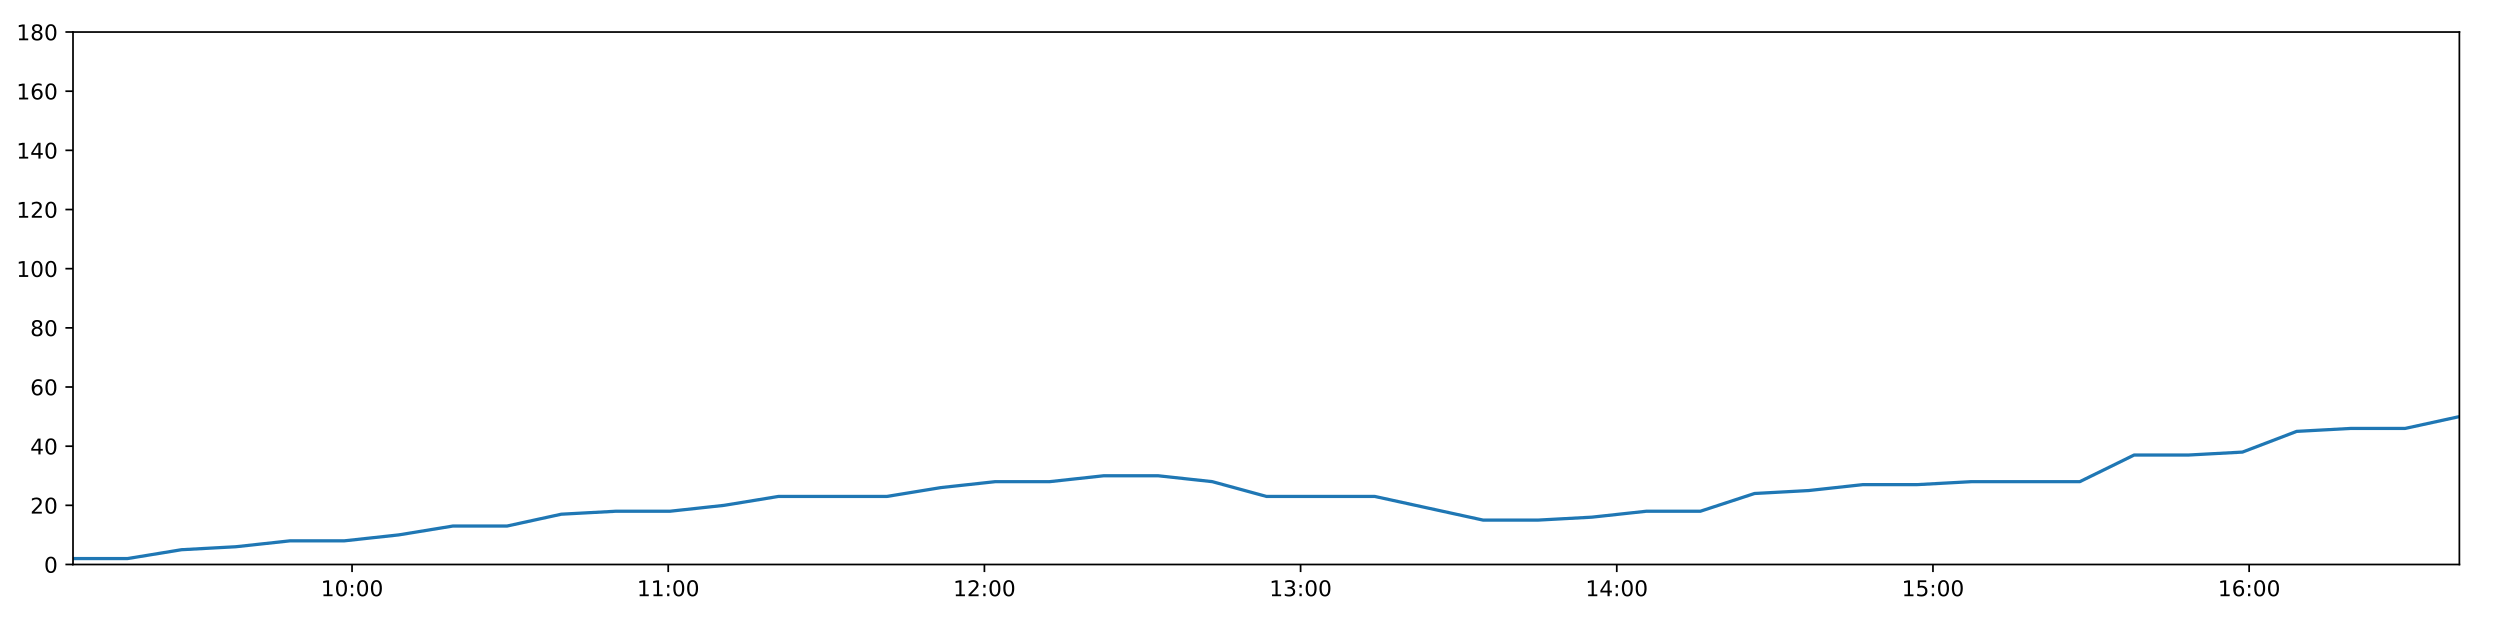
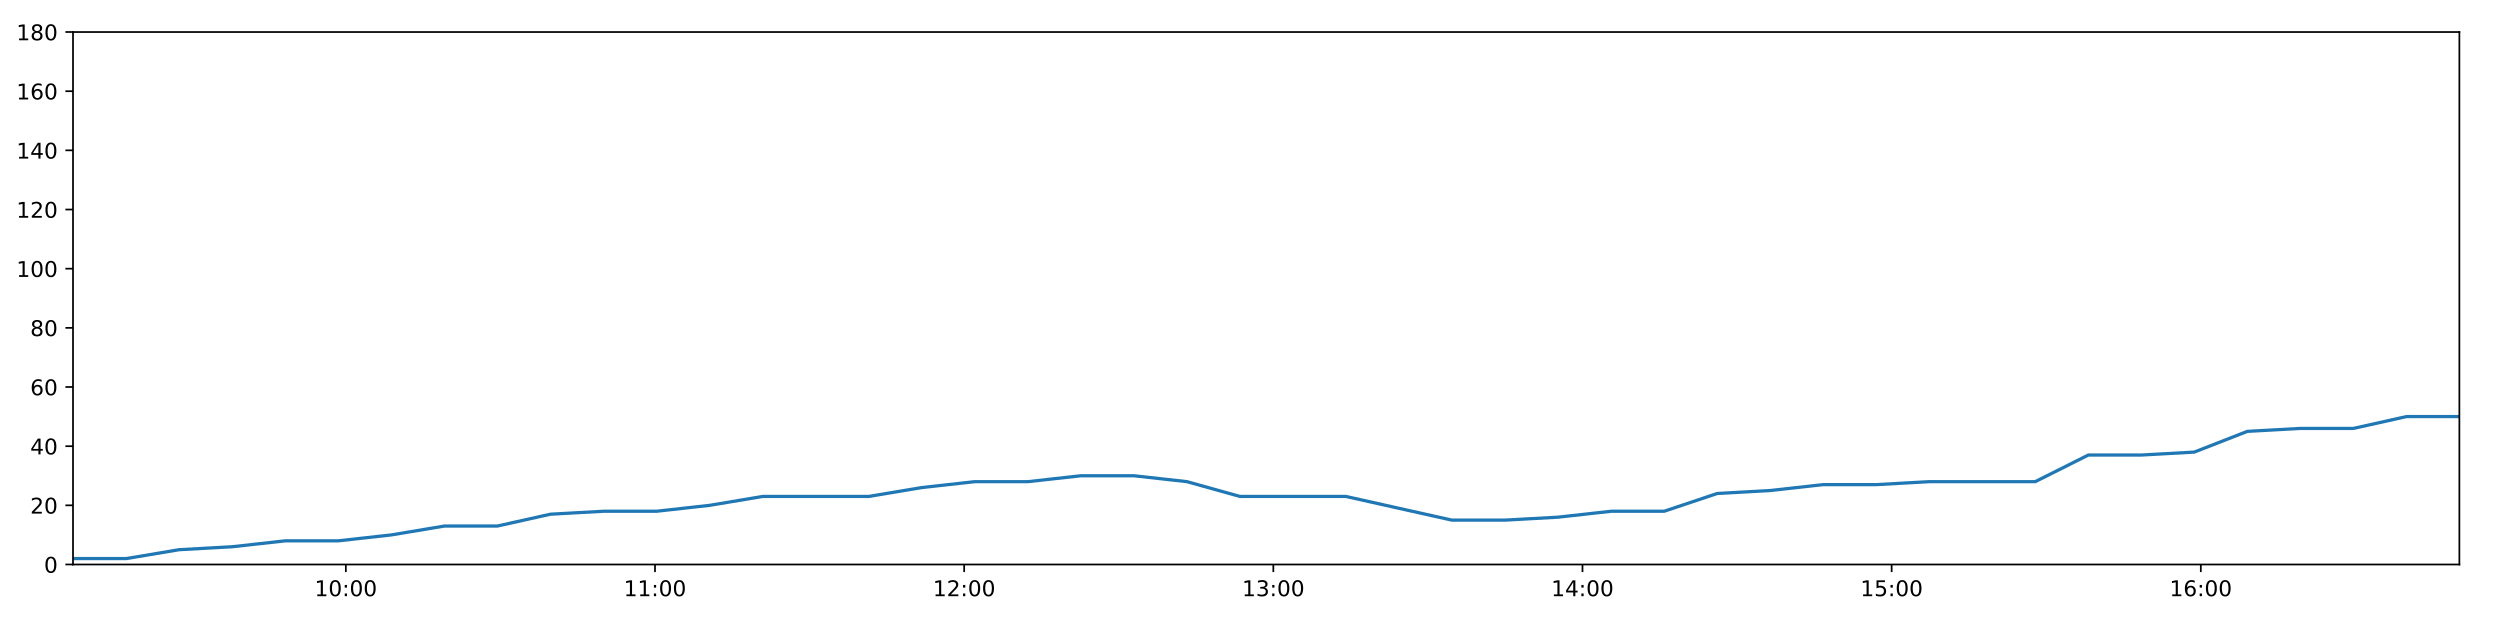
<svg xmlns="http://www.w3.org/2000/svg" xmlns:xlink="http://www.w3.org/1999/xlink" height="288pt" version="1.1" viewBox="0 0 1152 288" width="1152pt">
  <defs>
    <style type="text/css">
*{stroke-linecap:butt;stroke-linejoin:round;}
  </style>
  </defs>
  <g id="figure_1">
    <g id="patch_1">
      <path d="M 0 288  L 1152 288  L 1152 0  L 0 0  z " style="fill:#ffffff;" />
    </g>
    <g id="axes_1">
      <g id="patch_2">
        <path d="M 33.64 260.12  L 1133.28 260.12  L 1133.28 14.76  L 33.64 14.76  z " style="fill:#ffffff;" />
      </g>
      <g id="matplotlib.axis_1">
        <g id="xtick_1">
          <g id="line2d_1">
            <defs>
-               <path d="M 0 0  L 0 3.5  " id="m271998fd9e" style="stroke:#000000;stroke-width:0.8;" />
-             </defs>
-             <g>
-               <use style="stroke:#000000;stroke-width:0.8;" x="162.223" xlink:href="#m271998fd9e" y="260.12" />
+               <path d="M 0 0  L 0 3.5  " id="m16558e2af5" style="stroke:#000000;stroke-width:0.8;" />
+             </defs>
+             <g>
+               <use style="stroke:#000000;stroke-width:0.8;" x="159.367" xlink:href="#m16558e2af5" y="260.12" />
            </g>
          </g>
          <g id="text_1">
            <defs>
              <path d="M 12.406 8.297  L 28.516 8.297  L 28.516 63.922  L 10.984 60.406  L 10.984 69.391  L 28.422 72.906  L 38.281 72.906  L 38.281 8.297  L 54.391 8.297  L 54.391 0  L 12.406 0  z " id="DejaVuSans-49" />
              <path d="M 31.781 66.406  Q 24.172 66.406 20.328 58.906  Q 16.5 51.422 16.5 36.375  Q 16.5 21.391 20.328 13.891  Q 24.172 6.391 31.781 6.391  Q 39.453 6.391 43.281 13.891  Q 47.125 21.391 47.125 36.375  Q 47.125 51.422 43.281 58.906  Q 39.453 66.406 31.781 66.406  z M 31.781 74.219  Q 44.047 74.219 50.516 64.516  Q 56.984 54.828 56.984 36.375  Q 56.984 17.969 50.516 8.266  Q 44.047 -1.422 31.781 -1.422  Q 19.531 -1.422 13.062 8.266  Q 6.594 17.969 6.594 36.375  Q 6.594 54.828 13.062 64.516  Q 19.531 74.219 31.781 74.219  z " id="DejaVuSans-48" />
              <path d="M 11.719 12.406  L 22.016 12.406  L 22.016 0  L 11.719 0  z M 11.719 51.703  L 22.016 51.703  L 22.016 39.312  L 11.719 39.312  z " id="DejaVuSans-58" />
            </defs>
-             <g transform="translate(147.8133 274.7184)scale(0.1 -0.1)">
+             <g transform="translate(144.9577 274.7184)scale(0.1 -0.1)">
              <use xlink:href="#DejaVuSans-49" />
              <use x="63.623" xlink:href="#DejaVuSans-48" />
              <use x="127.246" xlink:href="#DejaVuSans-58" />
              <use x="160.938" xlink:href="#DejaVuSans-48" />
              <use x="224.561" xlink:href="#DejaVuSans-48" />
            </g>
          </g>
        </g>
        <g id="xtick_2">
          <g id="line2d_2">
            <g>
-               <use style="stroke:#000000;stroke-width:0.8;" x="307.92" xlink:href="#m271998fd9e" y="260.12" />
+               <use style="stroke:#000000;stroke-width:0.8;" x="301.828" xlink:href="#m16558e2af5" y="260.12" />
            </g>
          </g>
          <g id="text_2">
-             <g transform="translate(293.5101 274.7184)scale(0.1 -0.1)">
+             <g transform="translate(287.4188 274.7184)scale(0.1 -0.1)">
              <use xlink:href="#DejaVuSans-49" />
              <use x="63.623" xlink:href="#DejaVuSans-49" />
              <use x="127.246" xlink:href="#DejaVuSans-58" />
              <use x="160.938" xlink:href="#DejaVuSans-48" />
              <use x="224.561" xlink:href="#DejaVuSans-48" />
            </g>
          </g>
        </g>
        <g id="xtick_3">
          <g id="line2d_3">
            <g>
-               <use style="stroke:#000000;stroke-width:0.8;" x="453.616" xlink:href="#m271998fd9e" y="260.12" />
+               <use style="stroke:#000000;stroke-width:0.8;" x="444.289" xlink:href="#m16558e2af5" y="260.12" />
            </g>
          </g>
          <g id="text_3">
            <defs>
              <path d="M 19.188 8.297  L 53.609 8.297  L 53.609 0  L 7.328 0  L 7.328 8.297  Q 12.938 14.109 22.625 23.891  Q 32.328 33.688 34.812 36.531  Q 39.547 41.844 41.422 45.531  Q 43.312 49.219 43.312 52.781  Q 43.312 58.594 39.234 62.25  Q 35.156 65.922 28.609 65.922  Q 23.969 65.922 18.812 64.312  Q 13.672 62.703 7.812 59.422  L 7.812 69.391  Q 13.766 71.781 18.938 73  Q 24.125 74.219 28.422 74.219  Q 39.75 74.219 46.484 68.547  Q 53.219 62.891 53.219 53.422  Q 53.219 48.922 51.531 44.891  Q 49.859 40.875 45.406 35.406  Q 44.188 33.984 37.641 27.219  Q 31.109 20.453 19.188 8.297  z " id="DejaVuSans-50" />
            </defs>
-             <g transform="translate(439.207 274.7184)scale(0.1 -0.1)">
+             <g transform="translate(429.8799 274.7184)scale(0.1 -0.1)">
              <use xlink:href="#DejaVuSans-49" />
              <use x="63.623" xlink:href="#DejaVuSans-50" />
              <use x="127.246" xlink:href="#DejaVuSans-58" />
              <use x="160.938" xlink:href="#DejaVuSans-48" />
              <use x="224.561" xlink:href="#DejaVuSans-48" />
            </g>
          </g>
        </g>
        <g id="xtick_4">
          <g id="line2d_4">
            <g>
-               <use style="stroke:#000000;stroke-width:0.8;" x="599.313" xlink:href="#m271998fd9e" y="260.12" />
+               <use style="stroke:#000000;stroke-width:0.8;" x="586.75" xlink:href="#m16558e2af5" y="260.12" />
            </g>
          </g>
          <g id="text_4">
            <defs>
              <path d="M 40.578 39.312  Q 47.656 37.797 51.625 33  Q 55.609 28.219 55.609 21.188  Q 55.609 10.406 48.188 4.484  Q 40.766 -1.422 27.094 -1.422  Q 22.516 -1.422 17.656 -0.516  Q 12.797 0.391 7.625 2.203  L 7.625 11.719  Q 11.719 9.328 16.594 8.109  Q 21.484 6.891 26.812 6.891  Q 36.078 6.891 40.938 10.547  Q 45.797 14.203 45.797 21.188  Q 45.797 27.641 41.281 31.266  Q 36.766 34.906 28.719 34.906  L 20.219 34.906  L 20.219 43.016  L 29.109 43.016  Q 36.375 43.016 40.234 45.922  Q 44.094 48.828 44.094 54.297  Q 44.094 59.906 40.109 62.906  Q 36.141 65.922 28.719 65.922  Q 24.656 65.922 20.016 65.031  Q 15.375 64.156 9.812 62.312  L 9.812 71.094  Q 15.438 72.656 20.344 73.438  Q 25.25 74.219 29.594 74.219  Q 40.828 74.219 47.359 69.109  Q 53.906 64.016 53.906 55.328  Q 53.906 49.266 50.438 45.094  Q 46.969 40.922 40.578 39.312  z " id="DejaVuSans-51" />
            </defs>
-             <g transform="translate(584.9038 274.7184)scale(0.1 -0.1)">
+             <g transform="translate(572.3409 274.7184)scale(0.1 -0.1)">
              <use xlink:href="#DejaVuSans-49" />
              <use x="63.623" xlink:href="#DejaVuSans-51" />
              <use x="127.246" xlink:href="#DejaVuSans-58" />
              <use x="160.938" xlink:href="#DejaVuSans-48" />
              <use x="224.561" xlink:href="#DejaVuSans-48" />
            </g>
          </g>
        </g>
        <g id="xtick_5">
          <g id="line2d_5">
            <g>
-               <use style="stroke:#000000;stroke-width:0.8;" x="745.01" xlink:href="#m271998fd9e" y="260.12" />
+               <use style="stroke:#000000;stroke-width:0.8;" x="729.211" xlink:href="#m16558e2af5" y="260.12" />
            </g>
          </g>
          <g id="text_5">
            <defs>
              <path d="M 37.797 64.312  L 12.891 25.391  L 37.797 25.391  z M 35.203 72.906  L 47.609 72.906  L 47.609 25.391  L 58.016 25.391  L 58.016 17.188  L 47.609 17.188  L 47.609 0  L 37.797 0  L 37.797 17.188  L 4.891 17.188  L 4.891 26.703  z " id="DejaVuSans-52" />
            </defs>
-             <g transform="translate(730.6006 274.7184)scale(0.1 -0.1)">
+             <g transform="translate(714.802 274.7184)scale(0.1 -0.1)">
              <use xlink:href="#DejaVuSans-49" />
              <use x="63.623" xlink:href="#DejaVuSans-52" />
              <use x="127.246" xlink:href="#DejaVuSans-58" />
              <use x="160.938" xlink:href="#DejaVuSans-48" />
              <use x="224.561" xlink:href="#DejaVuSans-48" />
            </g>
          </g>
        </g>
        <g id="xtick_6">
          <g id="line2d_6">
            <g>
-               <use style="stroke:#000000;stroke-width:0.8;" x="890.707" xlink:href="#m271998fd9e" y="260.12" />
+               <use style="stroke:#000000;stroke-width:0.8;" x="871.672" xlink:href="#m16558e2af5" y="260.12" />
            </g>
          </g>
          <g id="text_6">
            <defs>
              <path d="M 10.797 72.906  L 49.516 72.906  L 49.516 64.594  L 19.828 64.594  L 19.828 46.734  Q 21.969 47.469 24.109 47.828  Q 26.266 48.188 28.422 48.188  Q 40.625 48.188 47.75 41.5  Q 54.891 34.812 54.891 23.391  Q 54.891 11.625 47.562 5.094  Q 40.234 -1.422 26.906 -1.422  Q 22.312 -1.422 17.547 -0.641  Q 12.797 0.141 7.719 1.703  L 7.719 11.625  Q 12.109 9.234 16.797 8.062  Q 21.484 6.891 26.703 6.891  Q 35.156 6.891 40.078 11.328  Q 45.016 15.766 45.016 23.391  Q 45.016 31 40.078 35.438  Q 35.156 39.891 26.703 39.891  Q 22.75 39.891 18.812 39.016  Q 14.891 38.141 10.797 36.281  z " id="DejaVuSans-53" />
            </defs>
-             <g transform="translate(876.2974 274.7184)scale(0.1 -0.1)">
+             <g transform="translate(857.2631 274.7184)scale(0.1 -0.1)">
              <use xlink:href="#DejaVuSans-49" />
              <use x="63.623" xlink:href="#DejaVuSans-53" />
              <use x="127.246" xlink:href="#DejaVuSans-58" />
              <use x="160.938" xlink:href="#DejaVuSans-48" />
              <use x="224.561" xlink:href="#DejaVuSans-48" />
            </g>
          </g>
        </g>
        <g id="xtick_7">
          <g id="line2d_7">
            <g>
-               <use style="stroke:#000000;stroke-width:0.8;" x="1036.404" xlink:href="#m271998fd9e" y="260.12" />
+               <use style="stroke:#000000;stroke-width:0.8;" x="1014.134" xlink:href="#m16558e2af5" y="260.12" />
            </g>
          </g>
          <g id="text_7">
            <defs>
              <path d="M 33.016 40.375  Q 26.375 40.375 22.484 35.828  Q 18.609 31.297 18.609 23.391  Q 18.609 15.531 22.484 10.953  Q 26.375 6.391 33.016 6.391  Q 39.656 6.391 43.531 10.953  Q 47.406 15.531 47.406 23.391  Q 47.406 31.297 43.531 35.828  Q 39.656 40.375 33.016 40.375  z M 52.594 71.297  L 52.594 62.312  Q 48.875 64.062 45.094 64.984  Q 41.312 65.922 37.594 65.922  Q 27.828 65.922 22.672 59.328  Q 17.531 52.734 16.797 39.406  Q 19.672 43.656 24.016 45.922  Q 28.375 48.188 33.594 48.188  Q 44.578 48.188 50.953 41.516  Q 57.328 34.859 57.328 23.391  Q 57.328 12.156 50.688 5.359  Q 44.047 -1.422 33.016 -1.422  Q 20.359 -1.422 13.672 8.266  Q 6.984 17.969 6.984 36.375  Q 6.984 53.656 15.188 63.938  Q 23.391 74.219 37.203 74.219  Q 40.922 74.219 44.703 73.484  Q 48.484 72.75 52.594 71.297  z " id="DejaVuSans-54" />
            </defs>
-             <g transform="translate(1021.994 274.7184)scale(0.1 -0.1)">
+             <g transform="translate(999.7242 274.7184)scale(0.1 -0.1)">
              <use xlink:href="#DejaVuSans-49" />
              <use x="63.623" xlink:href="#DejaVuSans-54" />
              <use x="127.246" xlink:href="#DejaVuSans-58" />
              <use x="160.938" xlink:href="#DejaVuSans-48" />
              <use x="224.561" xlink:href="#DejaVuSans-48" />
            </g>
          </g>
        </g>
      </g>
      <g id="matplotlib.axis_2">
        <g id="ytick_1">
          <g id="line2d_8">
            <defs>
-               <path d="M 0 0  L -3.5 0  " id="m30491e18ea" style="stroke:#000000;stroke-width:0.8;" />
-             </defs>
-             <g>
-               <use style="stroke:#000000;stroke-width:0.8;" x="33.64" xlink:href="#m30491e18ea" y="260.12" />
+               <path d="M 0 0  L -3.5 0  " id="m15bbf8c18b" style="stroke:#000000;stroke-width:0.8;" />
+             </defs>
+             <g>
+               <use style="stroke:#000000;stroke-width:0.8;" x="33.64" xlink:href="#m15bbf8c18b" y="260.12" />
            </g>
          </g>
          <g id="text_8">
            <g transform="translate(20.2775 263.9192)scale(0.1 -0.1)">
              <use xlink:href="#DejaVuSans-48" />
            </g>
          </g>
        </g>
        <g id="ytick_2">
          <g id="line2d_9">
            <g>
-               <use style="stroke:#000000;stroke-width:0.8;" x="33.64" xlink:href="#m30491e18ea" y="232.858" />
+               <use style="stroke:#000000;stroke-width:0.8;" x="33.64" xlink:href="#m15bbf8c18b" y="232.858" />
            </g>
          </g>
          <g id="text_9">
            <g transform="translate(13.915 236.657)scale(0.1 -0.1)">
              <use xlink:href="#DejaVuSans-50" />
              <use x="63.623" xlink:href="#DejaVuSans-48" />
            </g>
          </g>
        </g>
        <g id="ytick_3">
          <g id="line2d_10">
            <g>
-               <use style="stroke:#000000;stroke-width:0.8;" x="33.64" xlink:href="#m30491e18ea" y="205.596" />
+               <use style="stroke:#000000;stroke-width:0.8;" x="33.64" xlink:href="#m15bbf8c18b" y="205.596" />
            </g>
          </g>
          <g id="text_10">
            <g transform="translate(13.915 209.3948)scale(0.1 -0.1)">
              <use xlink:href="#DejaVuSans-52" />
              <use x="63.623" xlink:href="#DejaVuSans-48" />
            </g>
          </g>
        </g>
        <g id="ytick_4">
          <g id="line2d_11">
            <g>
-               <use style="stroke:#000000;stroke-width:0.8;" x="33.64" xlink:href="#m30491e18ea" y="178.333" />
+               <use style="stroke:#000000;stroke-width:0.8;" x="33.64" xlink:href="#m15bbf8c18b" y="178.333" />
            </g>
          </g>
          <g id="text_11">
            <g transform="translate(13.915 182.1326)scale(0.1 -0.1)">
              <use xlink:href="#DejaVuSans-54" />
              <use x="63.623" xlink:href="#DejaVuSans-48" />
            </g>
          </g>
        </g>
        <g id="ytick_5">
          <g id="line2d_12">
            <g>
-               <use style="stroke:#000000;stroke-width:0.8;" x="33.64" xlink:href="#m30491e18ea" y="151.071" />
+               <use style="stroke:#000000;stroke-width:0.8;" x="33.64" xlink:href="#m15bbf8c18b" y="151.071" />
            </g>
          </g>
          <g id="text_12">
            <defs>
              <path d="M 31.781 34.625  Q 24.75 34.625 20.719 30.859  Q 16.703 27.094 16.703 20.516  Q 16.703 13.922 20.719 10.156  Q 24.75 6.391 31.781 6.391  Q 38.812 6.391 42.859 10.172  Q 46.922 13.969 46.922 20.516  Q 46.922 27.094 42.891 30.859  Q 38.875 34.625 31.781 34.625  z M 21.922 38.812  Q 15.578 40.375 12.031 44.719  Q 8.5 49.078 8.5 55.328  Q 8.5 64.062 14.719 69.141  Q 20.953 74.219 31.781 74.219  Q 42.672 74.219 48.875 69.141  Q 55.078 64.062 55.078 55.328  Q 55.078 49.078 51.531 44.719  Q 48 40.375 41.703 38.812  Q 48.828 37.156 52.797 32.312  Q 56.781 27.484 56.781 20.516  Q 56.781 9.906 50.312 4.234  Q 43.844 -1.422 31.781 -1.422  Q 19.734 -1.422 13.25 4.234  Q 6.781 9.906 6.781 20.516  Q 6.781 27.484 10.781 32.312  Q 14.797 37.156 21.922 38.812  z M 18.312 54.391  Q 18.312 48.734 21.844 45.562  Q 25.391 42.391 31.781 42.391  Q 38.141 42.391 41.719 45.562  Q 45.312 48.734 45.312 54.391  Q 45.312 60.062 41.719 63.234  Q 38.141 66.406 31.781 66.406  Q 25.391 66.406 21.844 63.234  Q 18.312 60.062 18.312 54.391  z " id="DejaVuSans-56" />
            </defs>
            <g transform="translate(13.915 154.8703)scale(0.1 -0.1)">
              <use xlink:href="#DejaVuSans-56" />
              <use x="63.623" xlink:href="#DejaVuSans-48" />
            </g>
          </g>
        </g>
        <g id="ytick_6">
          <g id="line2d_13">
            <g>
-               <use style="stroke:#000000;stroke-width:0.8;" x="33.64" xlink:href="#m30491e18ea" y="123.809" />
+               <use style="stroke:#000000;stroke-width:0.8;" x="33.64" xlink:href="#m15bbf8c18b" y="123.809" />
            </g>
          </g>
          <g id="text_13">
            <g transform="translate(7.5525 127.6081)scale(0.1 -0.1)">
              <use xlink:href="#DejaVuSans-49" />
              <use x="63.623" xlink:href="#DejaVuSans-48" />
              <use x="127.246" xlink:href="#DejaVuSans-48" />
            </g>
          </g>
        </g>
        <g id="ytick_7">
          <g id="line2d_14">
            <g>
-               <use style="stroke:#000000;stroke-width:0.8;" x="33.64" xlink:href="#m30491e18ea" y="96.547" />
+               <use style="stroke:#000000;stroke-width:0.8;" x="33.64" xlink:href="#m15bbf8c18b" y="96.547" />
            </g>
          </g>
          <g id="text_14">
            <g transform="translate(7.5525 100.3459)scale(0.1 -0.1)">
              <use xlink:href="#DejaVuSans-49" />
              <use x="63.623" xlink:href="#DejaVuSans-50" />
              <use x="127.246" xlink:href="#DejaVuSans-48" />
            </g>
          </g>
        </g>
        <g id="ytick_8">
          <g id="line2d_15">
            <g>
-               <use style="stroke:#000000;stroke-width:0.8;" x="33.64" xlink:href="#m30491e18ea" y="69.284" />
+               <use style="stroke:#000000;stroke-width:0.8;" x="33.64" xlink:href="#m15bbf8c18b" y="69.284" />
            </g>
          </g>
          <g id="text_15">
            <g transform="translate(7.5525 73.08366)scale(0.1 -0.1)">
              <use xlink:href="#DejaVuSans-49" />
              <use x="63.623" xlink:href="#DejaVuSans-52" />
              <use x="127.246" xlink:href="#DejaVuSans-48" />
            </g>
          </g>
        </g>
        <g id="ytick_9">
          <g id="line2d_16">
            <g>
-               <use style="stroke:#000000;stroke-width:0.8;" x="33.64" xlink:href="#m30491e18ea" y="42.022" />
+               <use style="stroke:#000000;stroke-width:0.8;" x="33.64" xlink:href="#m15bbf8c18b" y="42.022" />
            </g>
          </g>
          <g id="text_16">
            <g transform="translate(7.5525 45.82144)scale(0.1 -0.1)">
              <use xlink:href="#DejaVuSans-49" />
              <use x="63.623" xlink:href="#DejaVuSans-54" />
              <use x="127.246" xlink:href="#DejaVuSans-48" />
            </g>
          </g>
        </g>
        <g id="ytick_10">
          <g id="line2d_17">
            <g>
-               <use style="stroke:#000000;stroke-width:0.8;" x="33.64" xlink:href="#m30491e18ea" y="14.76" />
+               <use style="stroke:#000000;stroke-width:0.8;" x="33.64" xlink:href="#m15bbf8c18b" y="14.76" />
            </g>
          </g>
          <g id="text_17">
            <g transform="translate(7.5525 18.55922)scale(0.1 -0.1)">
              <use xlink:href="#DejaVuSans-49" />
              <use x="63.623" xlink:href="#DejaVuSans-56" />
              <use x="127.246" xlink:href="#DejaVuSans-48" />
            </g>
          </g>
        </g>
      </g>
      <g id="line2d_18">
-         <path clip-path="url(#p55a1a53c14)" d="M 33.64 257.394  L 58.69 257.394  L 83.66 253.304  L 108.625 251.941  L 133.648 249.215  L 158.639 249.215  L 183.665 246.489  L 208.658 242.4  L 233.635 242.4  L 258.625 236.947  L 283.647 235.584  L 308.654 235.584  L 333.677 232.858  L 358.644 228.768  L 383.621 228.768  L 408.618 228.768  L 433.588 224.679  L 458.585 221.953  L 483.583 221.953  L 508.625 219.227  L 533.626 219.227  L 558.644 221.953  L 583.609 228.768  L 608.563 228.768  L 633.534 228.768  L 658.493 234.221  L 683.472 239.673  L 708.522 239.673  L 733.528 238.31  L 758.555 235.584  L 783.52 235.584  L 808.486 227.405  L 833.445 226.042  L 858.422 223.316  L 883.387 223.316  L 908.404 221.953  L 933.394 221.953  L 958.357 221.953  L 983.37 209.685  L 1008.335 209.685  L 1033.324 208.322  L 1058.299 198.78  L 1083.333 197.417  L 1108.307 197.417  L 1133.28 191.964  " style="fill:none;stroke:#1f77b4;stroke-linecap:square;stroke-width:1.5;" />
+         <path clip-path="url(#p9900544c89)" d="M 33.64 257.394  L 58.134 257.394  L 82.549 253.304  L 106.959 251.941  L 131.427 249.215  L 155.863 249.215  L 180.333 246.489  L 204.771 242.4  L 229.194 242.4  L 253.629 236.947  L 278.095 235.584  L 302.546 235.584  L 327.014 232.858  L 351.426 228.768  L 375.848 228.768  L 400.29 228.768  L 424.706 224.679  L 449.148 221.953  L 473.59 221.953  L 498.076 219.227  L 522.522 219.227  L 546.985 221.953  L 571.395 228.768  L 595.795 228.768  L 620.211 228.768  L 644.616 234.221  L 669.04 239.673  L 693.534 239.673  L 717.984 238.31  L 742.456 235.584  L 766.866 235.584  L 791.278 227.405  L 815.682 226.042  L 840.104 223.316  L 864.515 223.316  L 888.977 221.953  L 913.411 221.953  L 937.82 221.953  L 962.278 209.685  L 986.689 209.685  L 1011.123 208.322  L 1035.543 198.78  L 1060.021 197.417  L 1084.44 197.417  L 1108.858 191.964  L 1133.28 191.964  " style="fill:none;stroke:#1f77b4;stroke-linecap:square;stroke-width:1.5;" />
      </g>
      <g id="patch_3">
        <path d="M 33.64 260.12  L 33.64 14.76  " style="fill:none;stroke:#000000;stroke-linecap:square;stroke-linejoin:miter;stroke-width:0.8;" />
      </g>
      <g id="patch_4">
        <path d="M 1133.28 260.12  L 1133.28 14.76  " style="fill:none;stroke:#000000;stroke-linecap:square;stroke-linejoin:miter;stroke-width:0.8;" />
      </g>
      <g id="patch_5">
        <path d="M 33.64 260.12  L 1133.28 260.12  " style="fill:none;stroke:#000000;stroke-linecap:square;stroke-linejoin:miter;stroke-width:0.8;" />
      </g>
      <g id="patch_6">
        <path d="M 33.64 14.76  L 1133.28 14.76  " style="fill:none;stroke:#000000;stroke-linecap:square;stroke-linejoin:miter;stroke-width:0.8;" />
      </g>
    </g>
  </g>
  <defs>
-     <clipPath id="p55a1a53c14">
+     <clipPath id="p9900544c89">
      <rect height="245.36" width="1099.64" x="33.64" y="14.76" />
    </clipPath>
  </defs>
</svg>
